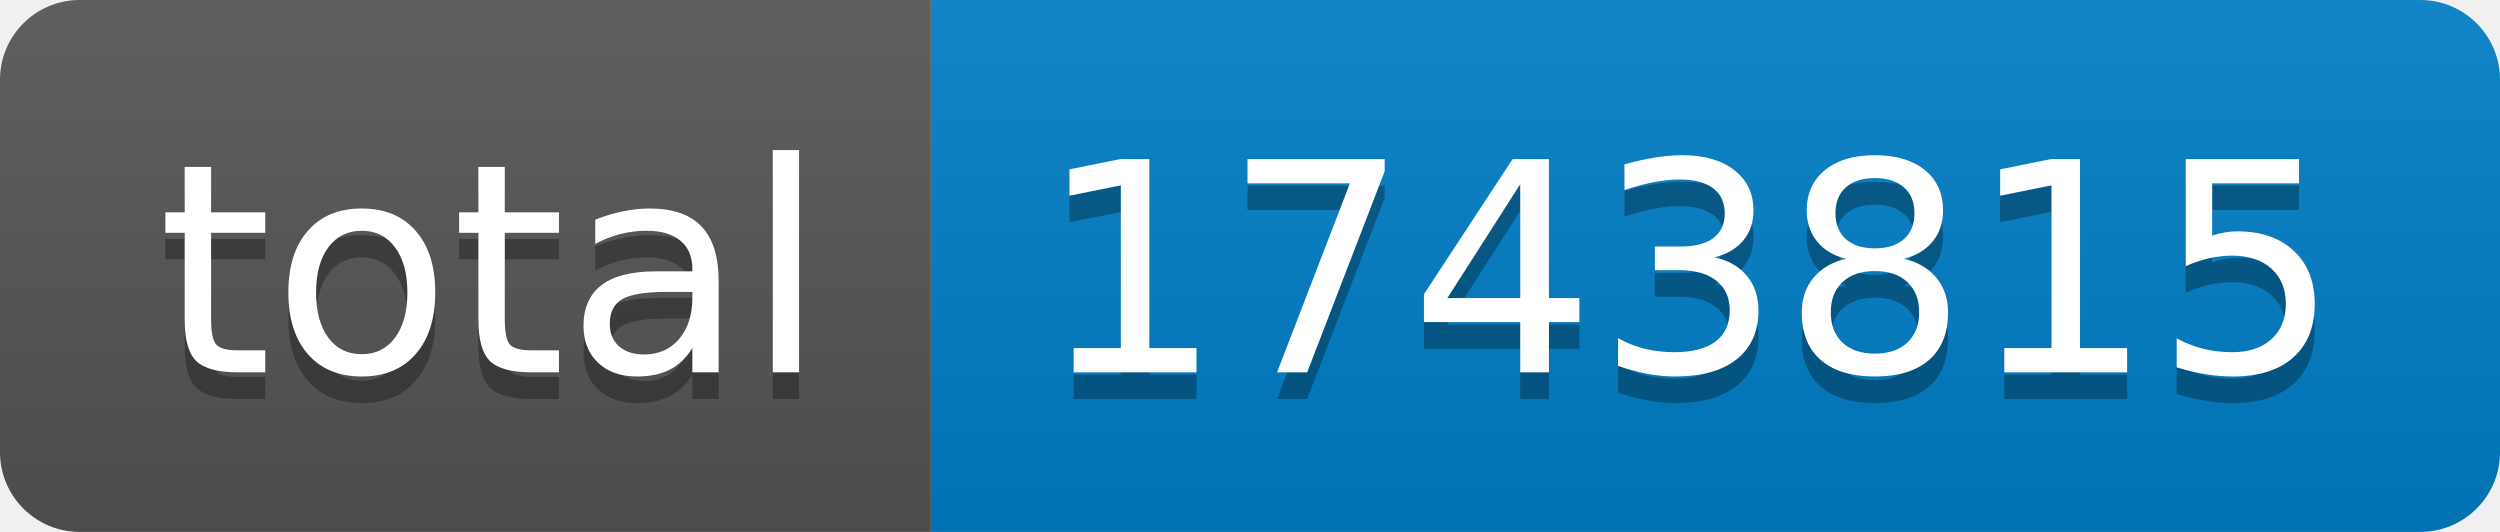
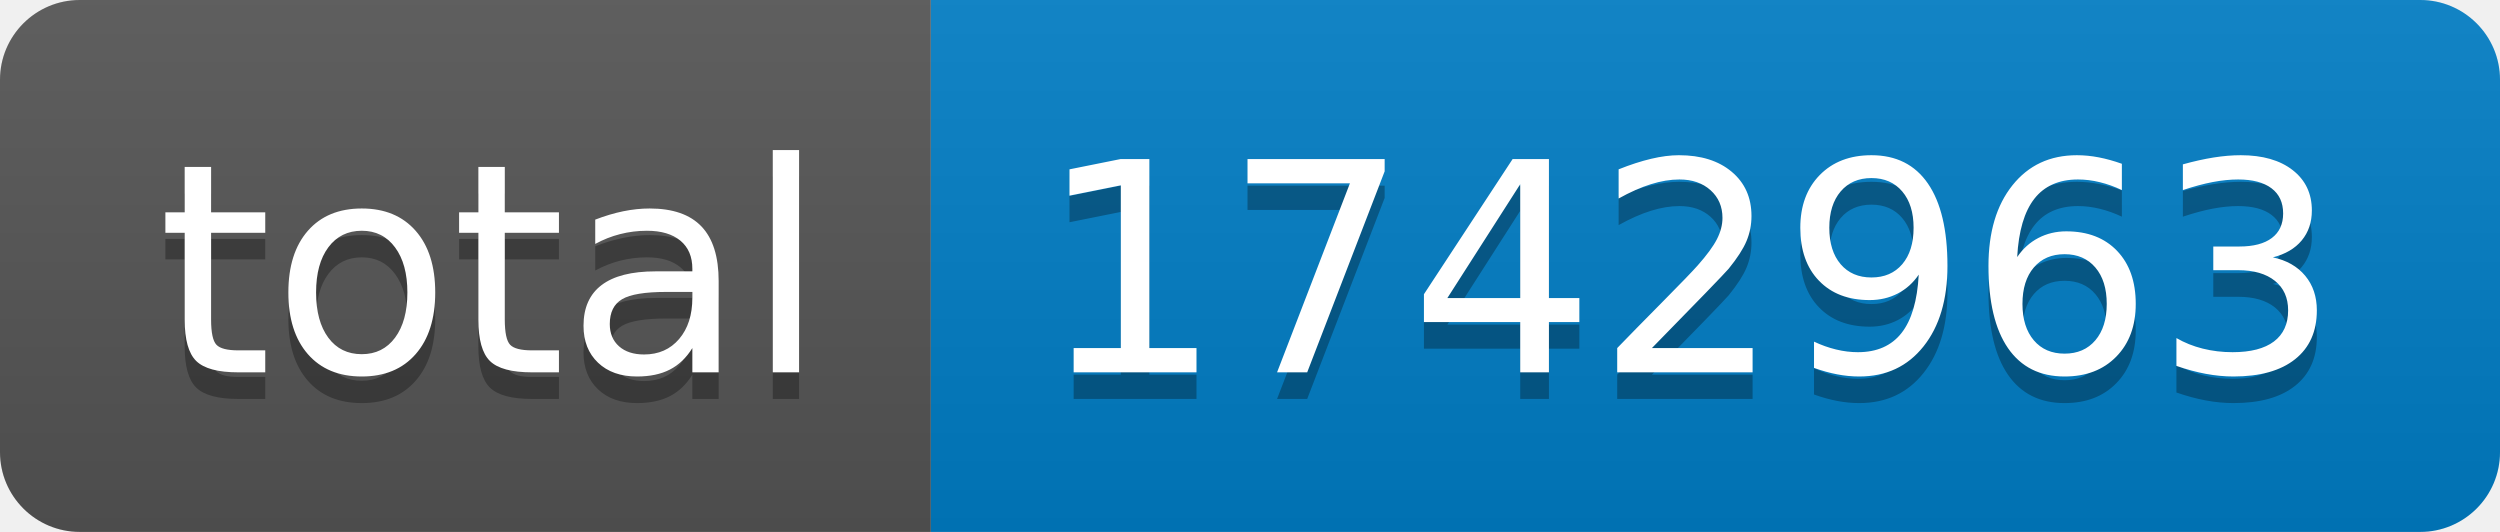
- <svg xmlns="http://www.w3.org/2000/svg" width="94" height="20" role="img" aria-label="total: 1743815">
+ <svg xmlns="http://www.w3.org/2000/svg" width="94" height="20" role="img" aria-label="total: 1742963">
  <linearGradient id="s" x2="0" y2="100%">
    <stop offset="0" stop-color="#bbb" stop-opacity=".1" />
    <stop offset="1" stop-opacity=".1" />
  </linearGradient>
  <clipPath id="r">
    <rect width="94" height="20" rx="3" fill="#fff" />
  </clipPath>
  <g clip-path="url(#r)">
    <rect width="35" height="20" fill="#555" />
    <rect x="35" width="59" height="20" fill="#007ec6" />
    <rect width="94" height="20" fill="url(#s)" />
  </g>
  <g fill="#fff" text-anchor="middle" font-family="Verdana,Geneva,DejaVu Sans,sans-serif" text-rendering="geometricPrecision" font-size="110">
    <text aria-hidden="true" x="185" y="150" fill="#010101" fill-opacity=".3" transform="scale(.1)" textLength="250">total</text>
    <text x="185" y="140" transform="scale(.1)" fill="#fff" textLength="250">total</text>
-     <text aria-hidden="true" x="635" y="150" fill="#010101" fill-opacity=".3" transform="scale(.1)" textLength="490">1743815</text>
-     <text x="635" y="140" transform="scale(.1)" fill="#fff" textLength="490">1743815</text>
+     <text aria-hidden="true" x="635" y="150" fill="#010101" fill-opacity=".3" transform="scale(.1)" textLength="490">1742963</text>
+     <text x="635" y="140" transform="scale(.1)" fill="#fff" textLength="490">1742963</text>
  </g>
</svg>
